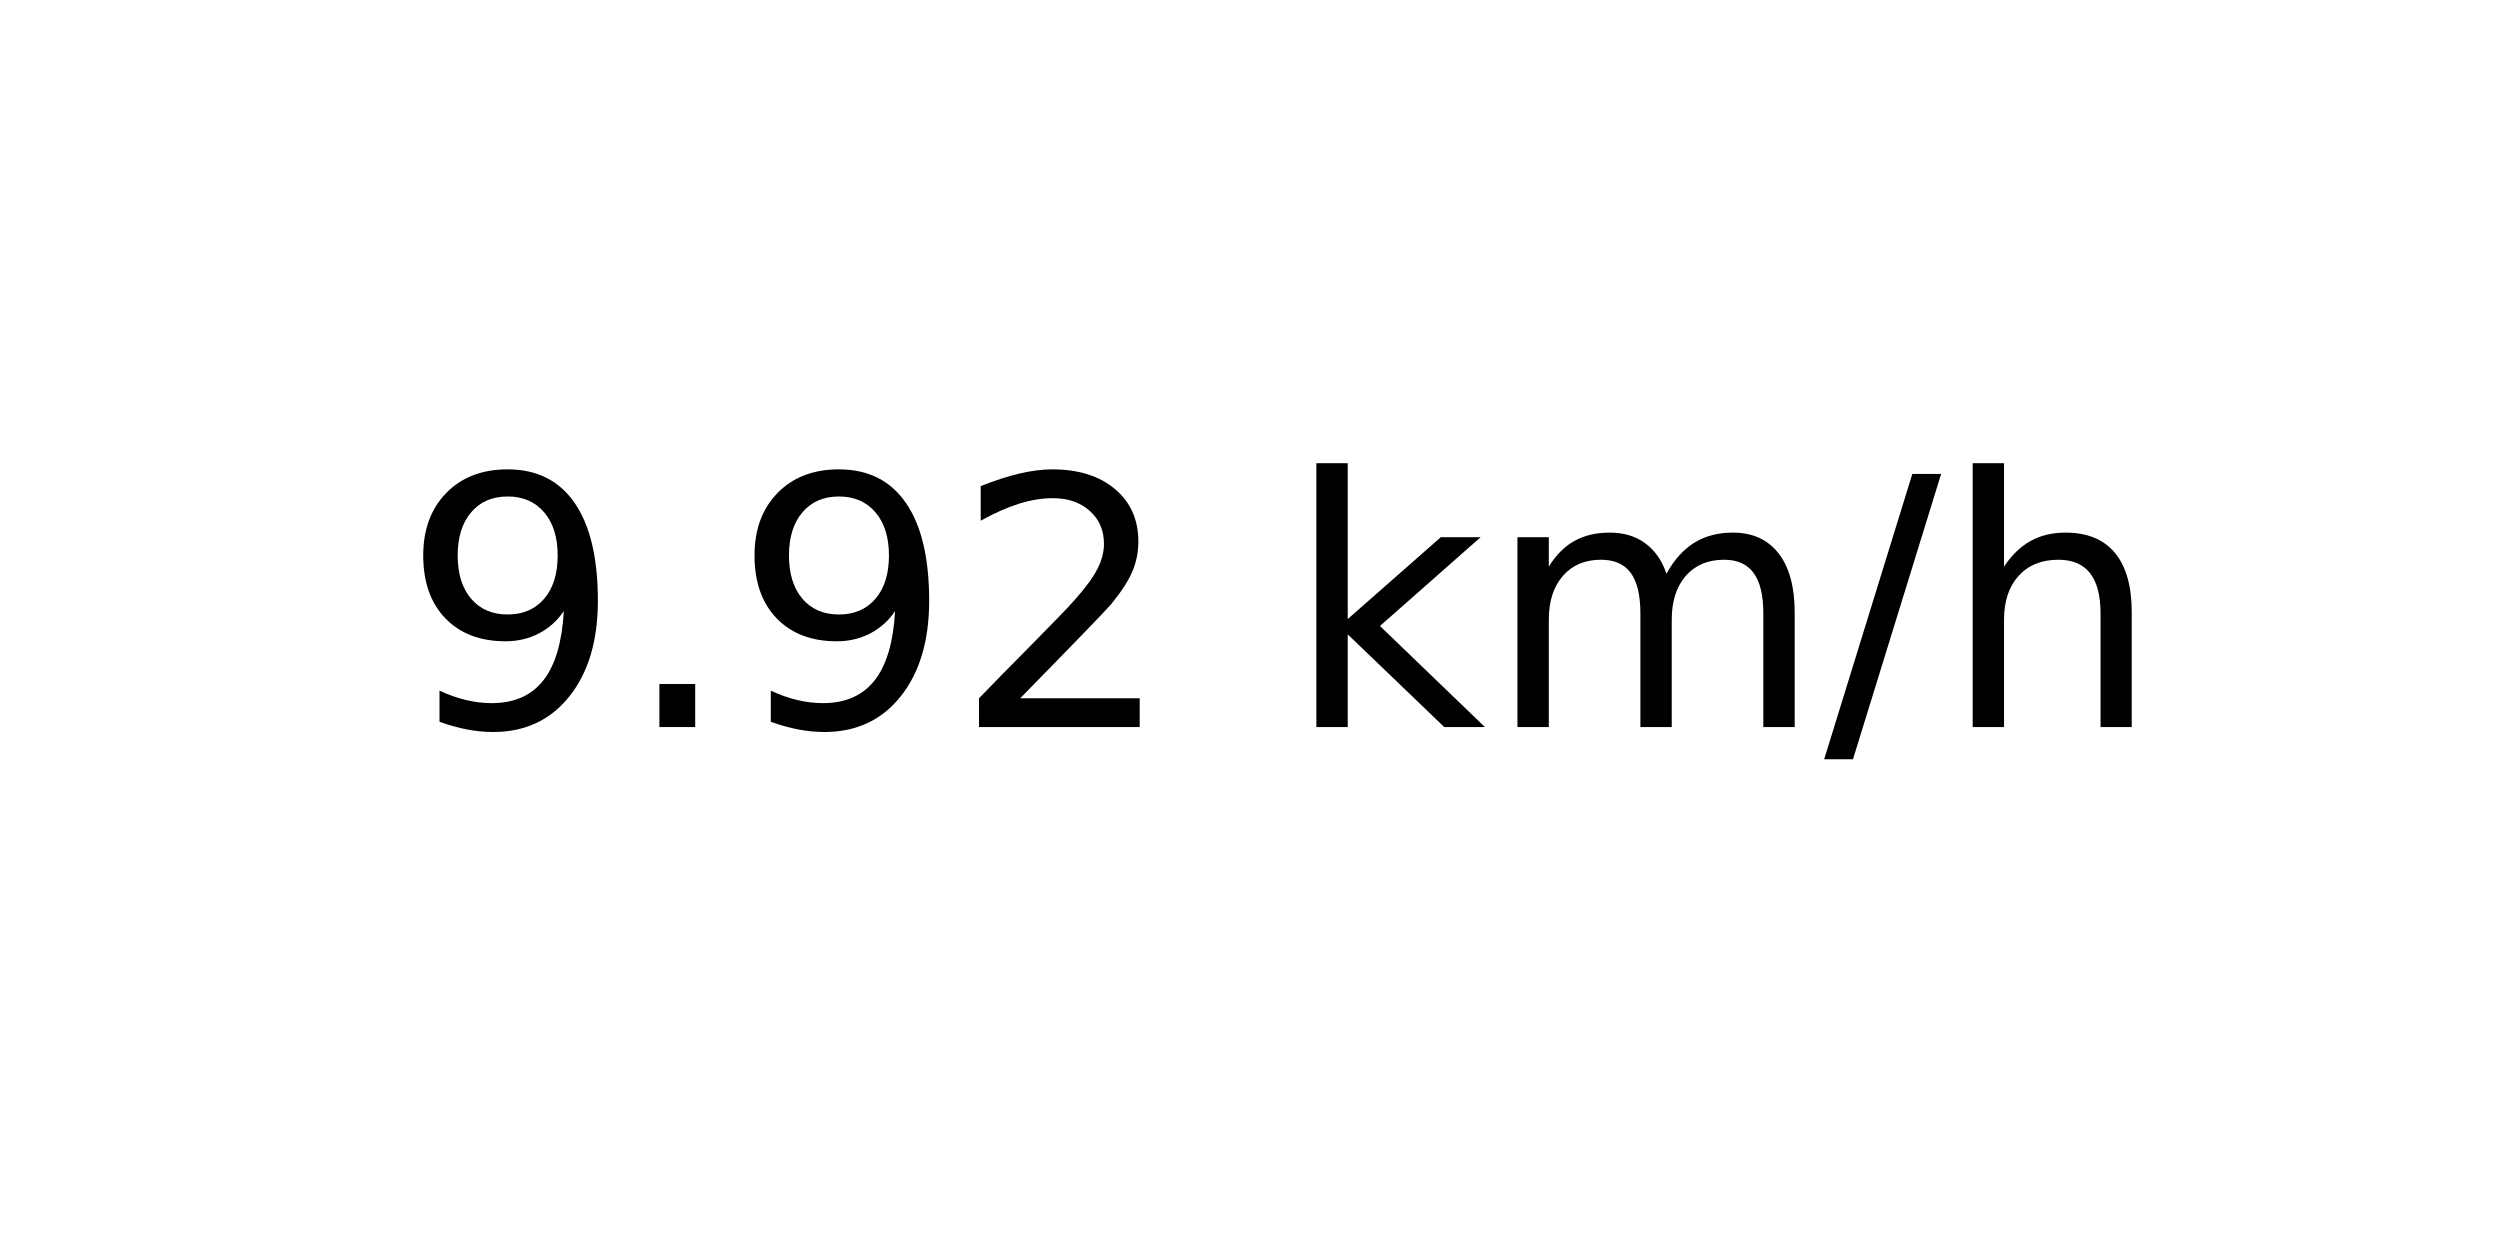
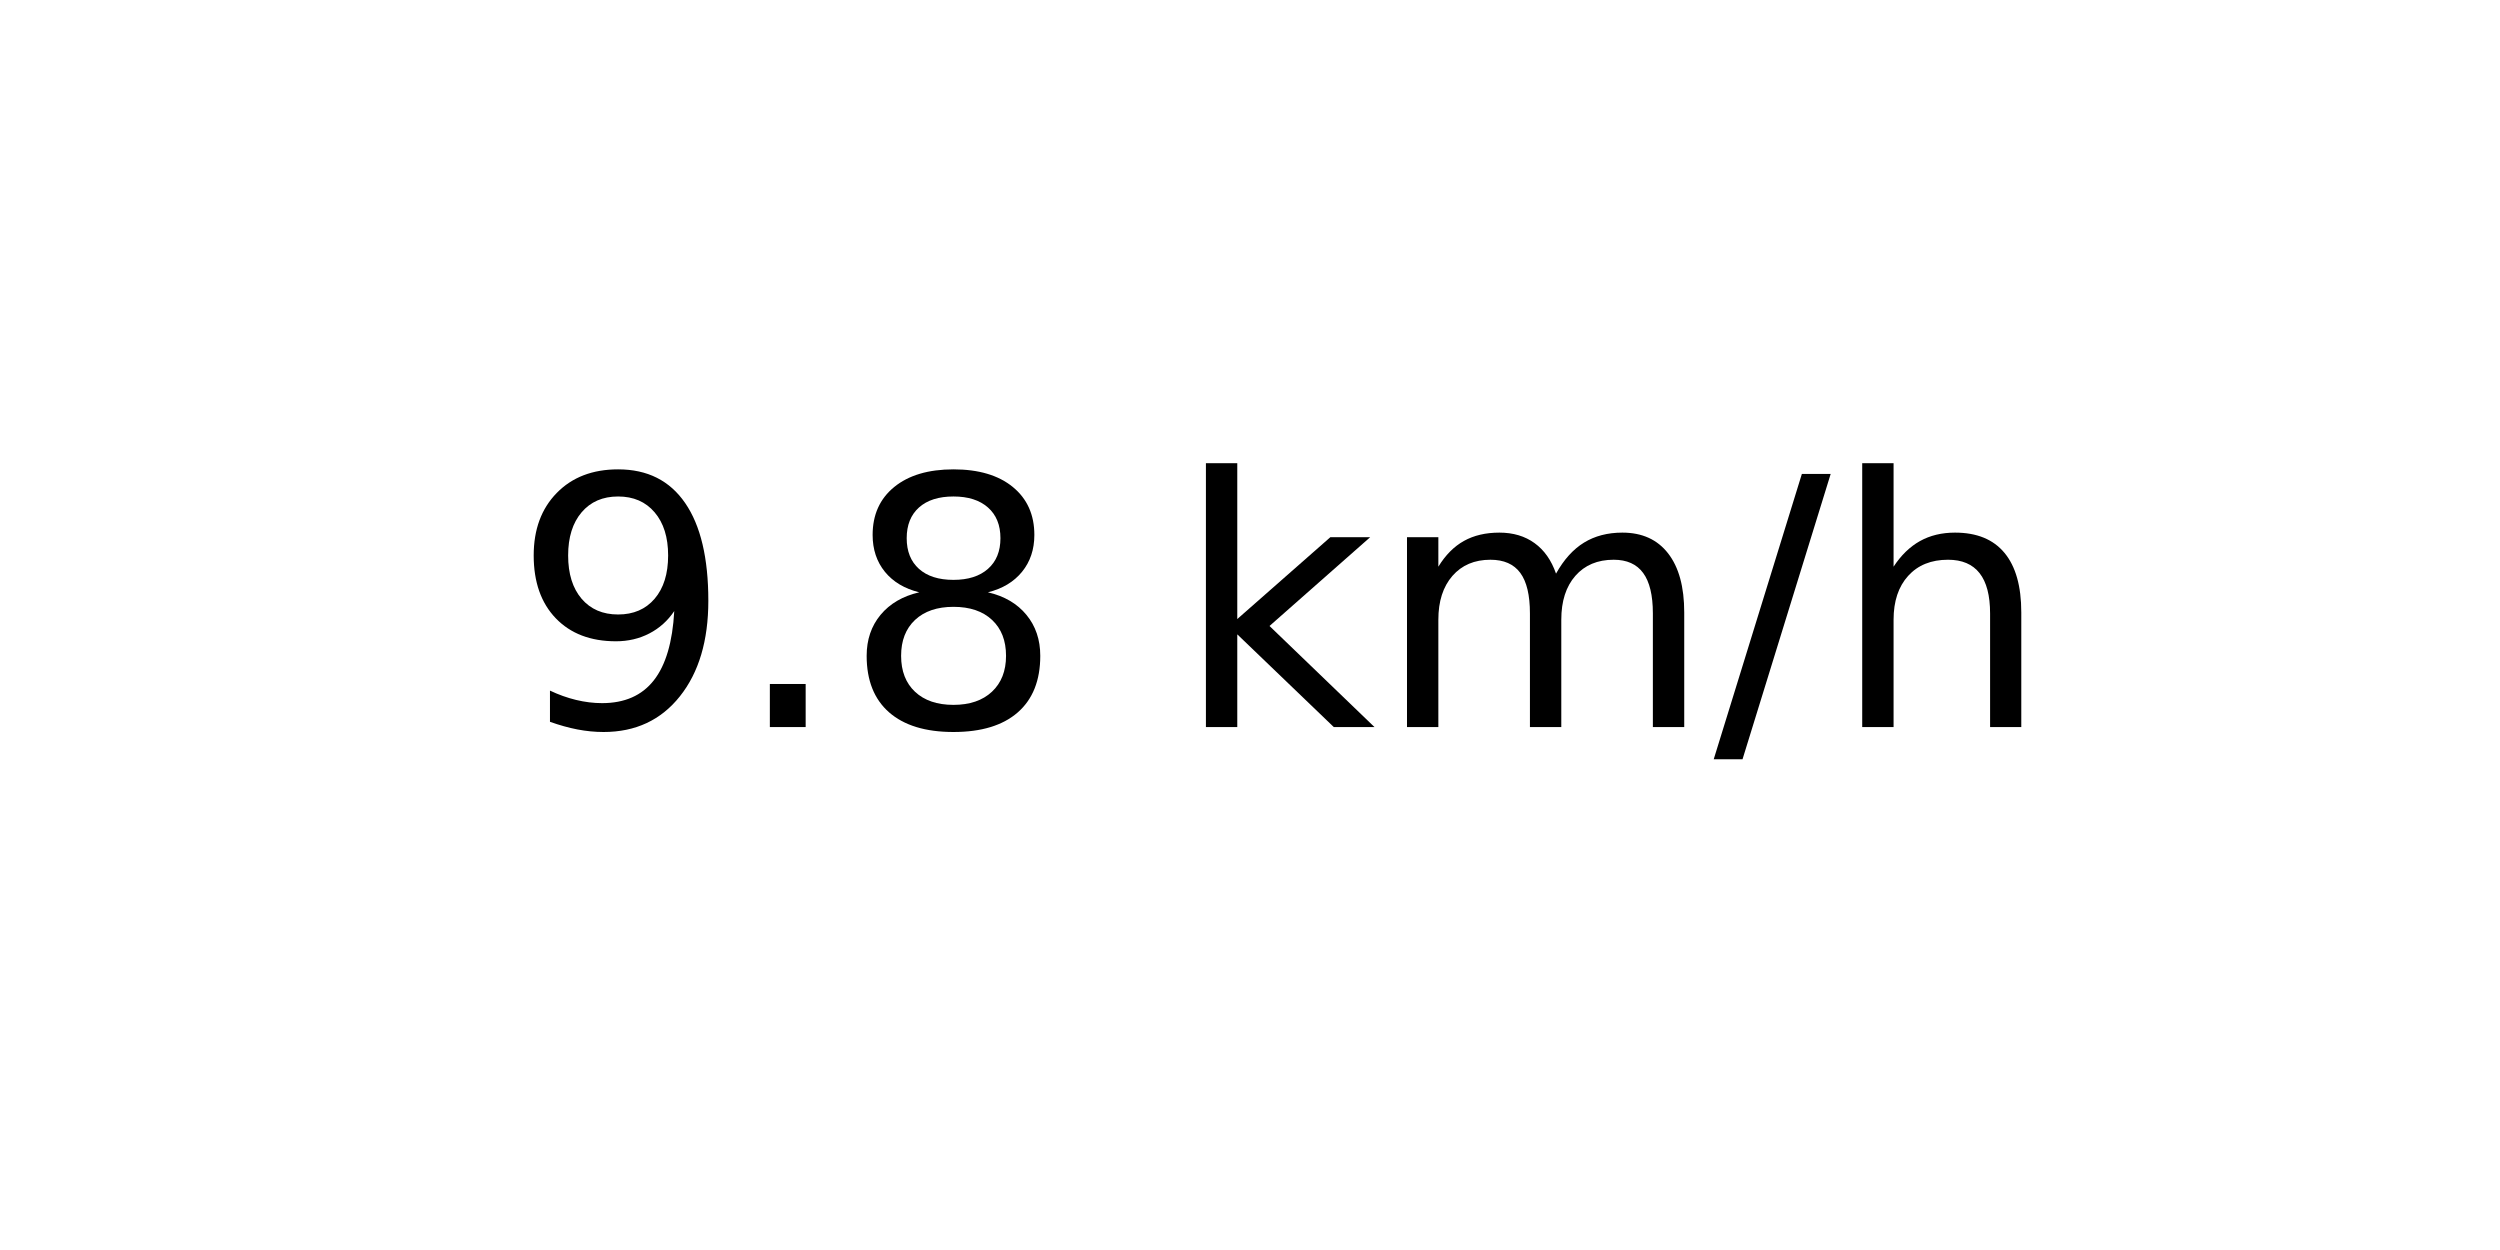
<svg xmlns="http://www.w3.org/2000/svg" xmlns:xlink="http://www.w3.org/1999/xlink" width="72pt" height="36pt" viewBox="0 0 72 36" version="1.1">
  <defs>
    <style type="text/css">*{stroke-linejoin: round; stroke-linecap: butt}</style>
  </defs>
  <g id="figure_1">
    <g id="axes_1">
      <g id="text_1">
-         <g transform="translate(11.55937 20.93937) scale(0.1 -0.1)">
+         <g transform="translate(14.74062 20.93937) scale(0.1 -0.1)">
          <defs>
            <path id="DejaVuSans-39" d="M 703 97  L 703 672  Q 941 559 1184 500  Q 1428 441 1663 441  Q 2288 441 2617 861  Q 2947 1281 2994 2138  Q 2813 1869 2534 1725  Q 2256 1581 1919 1581  Q 1219 1581 811 2004  Q 403 2428 403 3163  Q 403 3881 828 4315  Q 1253 4750 1959 4750  Q 2769 4750 3195 4129  Q 3622 3509 3622 2328  Q 3622 1225 3098 567  Q 2575 -91 1691 -91  Q 1453 -91 1209 -44  Q 966 3 703 97  z M 1959 2075  Q 2384 2075 2632 2365  Q 2881 2656 2881 3163  Q 2881 3666 2632 3958  Q 2384 4250 1959 4250  Q 1534 4250 1286 3958  Q 1038 3666 1038 3163  Q 1038 2656 1286 2365  Q 1534 2075 1959 2075  z " transform="scale(0.015625)" />
            <path id="DejaVuSans-2e" d="M 684 794  L 1344 794  L 1344 0  L 684 0  L 684 794  z " transform="scale(0.015625)" />
-             <path id="DejaVuSans-32" d="M 1228 531  L 3431 531  L 3431 0  L 469 0  L 469 531  Q 828 903 1448 1529  Q 2069 2156 2228 2338  Q 2531 2678 2651 2914  Q 2772 3150 2772 3378  Q 2772 3750 2511 3984  Q 2250 4219 1831 4219  Q 1534 4219 1204 4116  Q 875 4013 500 3803  L 500 4441  Q 881 4594 1212 4672  Q 1544 4750 1819 4750  Q 2544 4750 2975 4387  Q 3406 4025 3406 3419  Q 3406 3131 3298 2873  Q 3191 2616 2906 2266  Q 2828 2175 2409 1742  Q 1991 1309 1228 531  z " transform="scale(0.015625)" />
+             <path id="DejaVuSans-38" d="M 2034 2216  Q 1584 2216 1326 1975  Q 1069 1734 1069 1313  Q 1069 891 1326 650  Q 1584 409 2034 409  Q 2484 409 2743 651  Q 3003 894 3003 1313  Q 3003 1734 2745 1975  Q 2488 2216 2034 2216  z M 1403 2484  Q 997 2584 770 2862  Q 544 3141 544 3541  Q 544 4100 942 4425  Q 1341 4750 2034 4750  Q 2731 4750 3128 4425  Q 3525 4100 3525 3541  Q 3525 3141 3298 2862  Q 3072 2584 2669 2484  Q 3125 2378 3379 2068  Q 3634 1759 3634 1313  Q 3634 634 3220 271  Q 2806 -91 2034 -91  Q 1263 -91 848 271  Q 434 634 434 1313  Q 434 1759 690 2068  Q 947 2378 1403 2484  z M 1172 3481  Q 1172 3119 1398 2916  Q 1625 2713 2034 2713  Q 2441 2713 2670 2916  Q 2900 3119 2900 3481  Q 2900 3844 2670 4047  Q 2441 4250 2034 4250  Q 1625 4250 1398 4047  Q 1172 3844 1172 3481  z " transform="scale(0.015625)" />
            <path id="DejaVuSans-20" transform="scale(0.015625)" />
            <path id="DejaVuSans-6b" d="M 581 4863  L 1159 4863  L 1159 1991  L 2875 3500  L 3609 3500  L 1753 1863  L 3688 0  L 2938 0  L 1159 1709  L 1159 0  L 581 0  L 581 4863  z " transform="scale(0.015625)" />
            <path id="DejaVuSans-6d" d="M 3328 2828  Q 3544 3216 3844 3400  Q 4144 3584 4550 3584  Q 5097 3584 5394 3201  Q 5691 2819 5691 2113  L 5691 0  L 5113 0  L 5113 2094  Q 5113 2597 4934 2840  Q 4756 3084 4391 3084  Q 3944 3084 3684 2787  Q 3425 2491 3425 1978  L 3425 0  L 2847 0  L 2847 2094  Q 2847 2600 2669 2842  Q 2491 3084 2119 3084  Q 1678 3084 1418 2786  Q 1159 2488 1159 1978  L 1159 0  L 581 0  L 581 3500  L 1159 3500  L 1159 2956  Q 1356 3278 1631 3431  Q 1906 3584 2284 3584  Q 2666 3584 2933 3390  Q 3200 3197 3328 2828  z " transform="scale(0.015625)" />
            <path id="DejaVuSans-2f" d="M 1625 4666  L 2156 4666  L 531 -594  L 0 -594  L 1625 4666  z " transform="scale(0.015625)" />
            <path id="DejaVuSans-68" d="M 3513 2113  L 3513 0  L 2938 0  L 2938 2094  Q 2938 2591 2744 2837  Q 2550 3084 2163 3084  Q 1697 3084 1428 2787  Q 1159 2491 1159 1978  L 1159 0  L 581 0  L 581 4863  L 1159 4863  L 1159 2956  Q 1366 3272 1645 3428  Q 1925 3584 2291 3584  Q 2894 3584 3203 3211  Q 3513 2838 3513 2113  z " transform="scale(0.015625)" />
          </defs>
          <use xlink:href="#DejaVuSans-39" />
          <use xlink:href="#DejaVuSans-2e" x="63.623" />
-           <use xlink:href="#DejaVuSans-39" x="95.41" />
-           <use xlink:href="#DejaVuSans-32" x="159.033" />
-           <use xlink:href="#DejaVuSans-20" x="222.656" />
-           <use xlink:href="#DejaVuSans-6b" x="254.443" />
-           <use xlink:href="#DejaVuSans-6d" x="312.354" />
-           <use xlink:href="#DejaVuSans-2f" x="409.766" />
-           <use xlink:href="#DejaVuSans-68" x="443.457" />
+           <use xlink:href="#DejaVuSans-38" x="95.41" />
+           <use xlink:href="#DejaVuSans-20" x="159.033" />
+           <use xlink:href="#DejaVuSans-6b" x="190.82" />
+           <use xlink:href="#DejaVuSans-6d" x="248.73" />
+           <use xlink:href="#DejaVuSans-2f" x="346.143" />
+           <use xlink:href="#DejaVuSans-68" x="379.834" />
        </g>
      </g>
    </g>
  </g>
</svg>
